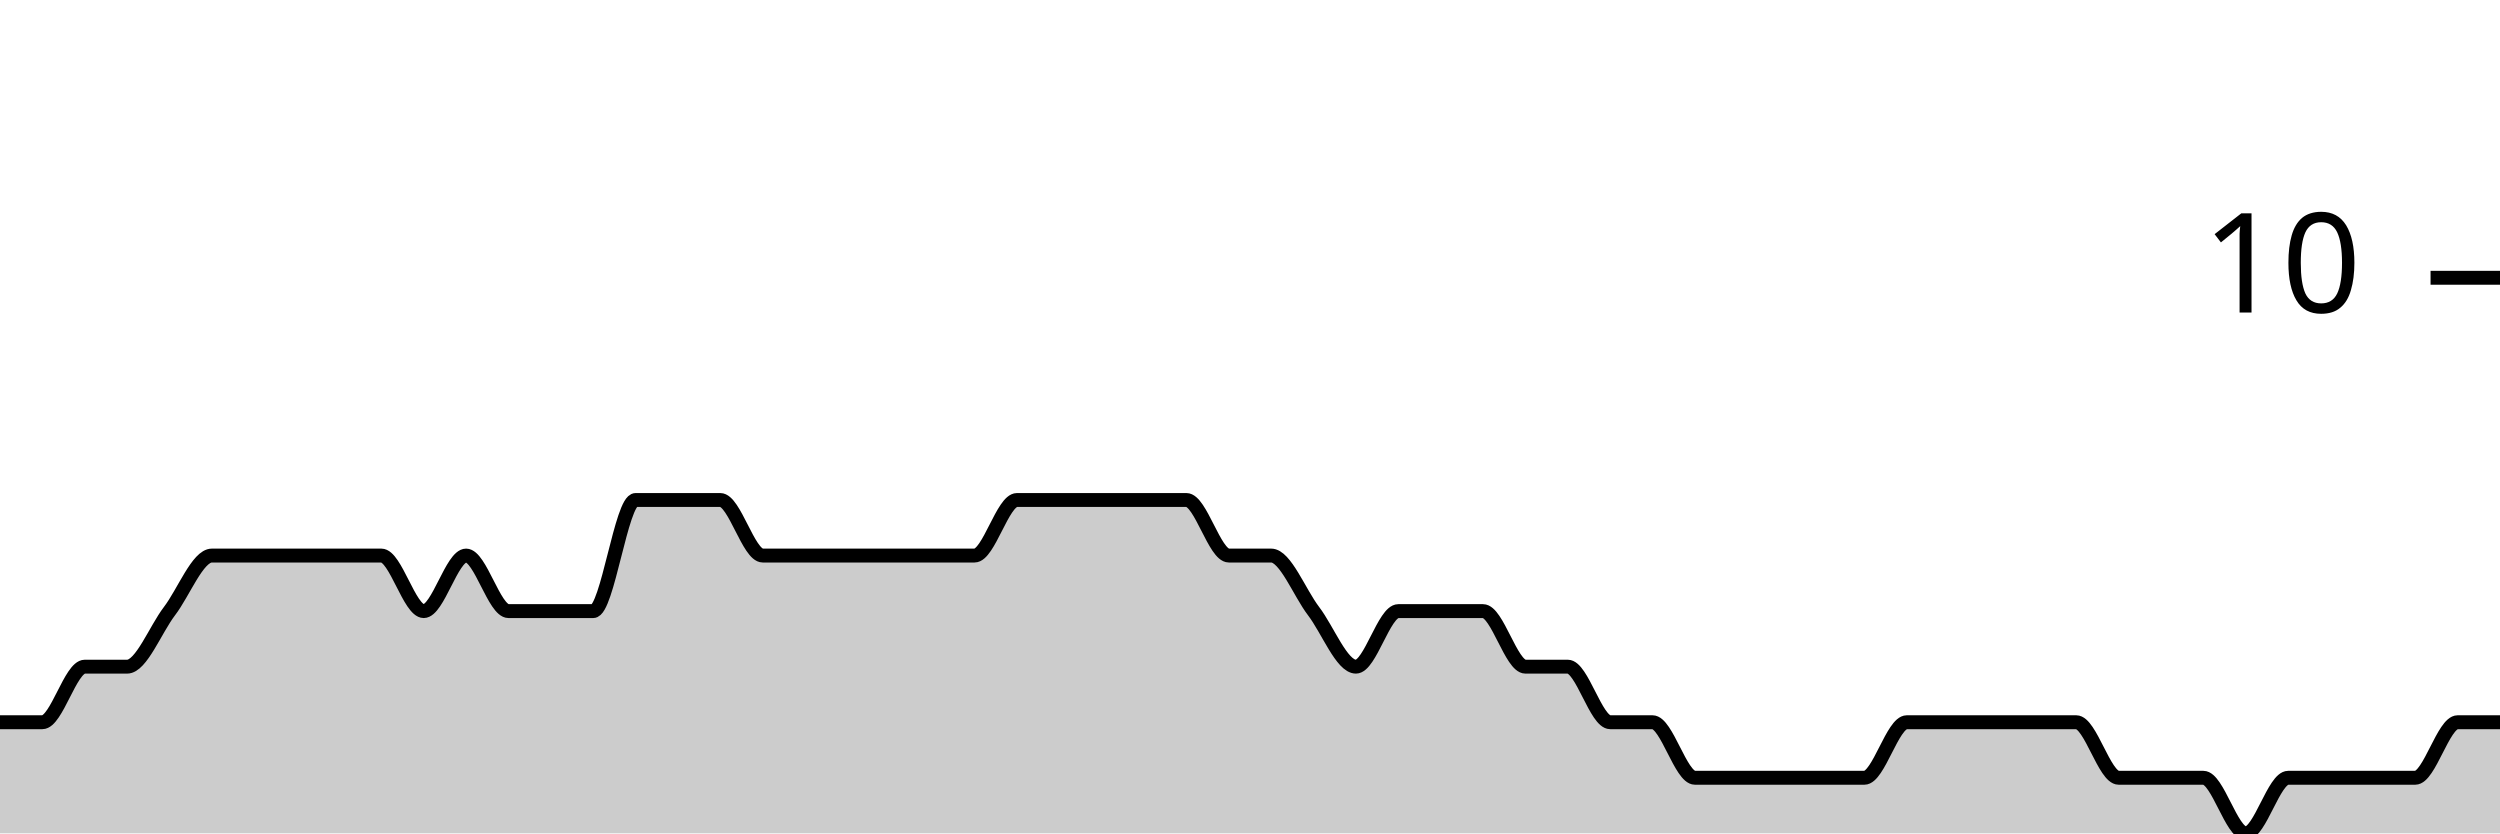
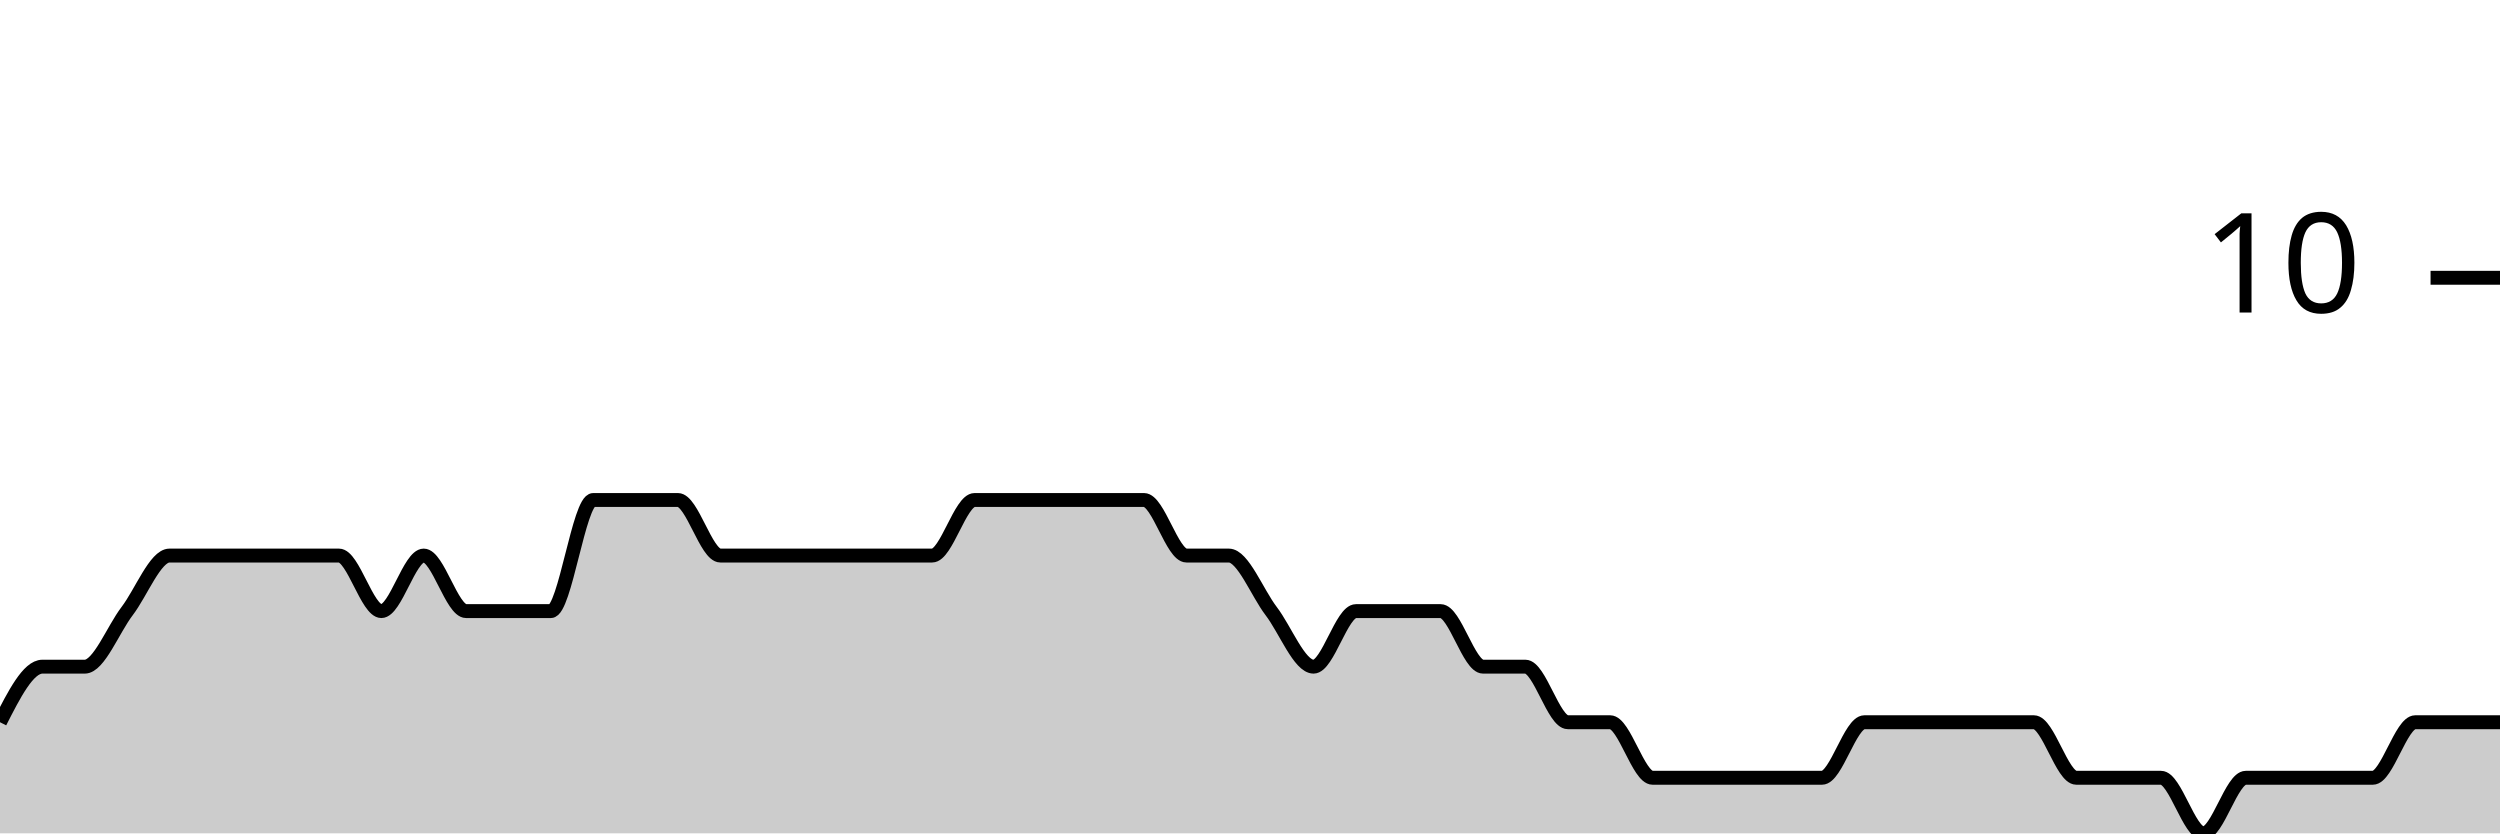
<svg xmlns="http://www.w3.org/2000/svg" viewBox="0 0 180 60">
  <g transform="translate(0,20)">
-     <path class="area" fill="rgba(0, 0, 0, 0.2)" d="M0,32C1.017,32,2.034,32,3.051,32C4.068,32,5.085,28,6.102,28C7.119,28,8.136,28,9.153,28C10.169,28,11.186,25.333,12.203,24C13.22,22.667,14.237,20,15.254,20C16.271,20,17.288,20,18.305,20C19.322,20,20.339,20,21.356,20C22.373,20,23.39,20,24.407,20C25.424,20,26.441,20,27.458,20C28.475,20,29.492,24,30.508,24C31.525,24,32.542,20,33.559,20C34.576,20,35.593,24,36.61,24C37.627,24,38.644,24,39.661,24C40.678,24,41.695,24,42.712,24C43.729,24,44.746,16,45.763,16C46.78,16,47.797,16,48.814,16C49.831,16,50.847,16,51.864,16C52.881,16,53.898,20,54.915,20C55.932,20,56.949,20,57.966,20C58.983,20,60,20,61.017,20C62.034,20,63.051,20,64.068,20C65.085,20,66.102,20,67.119,20C68.136,20,69.153,20,70.169,20C71.186,20,72.203,16,73.22,16C74.237,16,75.254,16,76.271,16C77.288,16,78.305,16,79.322,16C80.339,16,81.356,16,82.373,16C83.39,16,84.407,16,85.424,16C86.441,16,87.458,20,88.475,20C89.492,20,90.508,20,91.525,20C92.542,20,93.559,22.667,94.576,24C95.593,25.333,96.61,28,97.627,28C98.644,28,99.661,24,100.678,24C101.695,24,102.712,24,103.729,24C104.746,24,105.763,24,106.78,24C107.797,24,108.814,28,109.831,28C110.847,28,111.864,28,112.881,28C113.898,28,114.915,32,115.932,32C116.949,32,117.966,32,118.983,32C120,32,121.017,36,122.034,36C123.051,36,124.068,36,125.085,36C126.102,36,127.119,36,128.136,36C129.153,36,130.169,36,131.186,36C132.203,36,133.22,36,134.237,36C135.254,36,136.271,32,137.288,32C138.305,32,139.322,32,140.339,32C141.356,32,142.373,32,143.39,32C144.407,32,145.424,32,146.441,32C147.458,32,148.475,32,149.492,32C150.508,32,151.525,36,152.542,36C153.559,36,154.576,36,155.593,36C156.61,36,157.627,36,158.644,36C159.661,36,160.678,40,161.695,40C162.712,40,163.729,36,164.746,36C165.763,36,166.78,36,167.797,36C168.814,36,169.831,36,170.847,36C171.864,36,172.881,36,173.898,36C174.915,36,175.932,32,176.949,32C177.966,32,178.983,32,180,32L180,40C178.983,40,177.966,40,176.949,40C175.932,40,174.915,40,173.898,40C172.881,40,171.864,40,170.847,40C169.831,40,168.814,40,167.797,40C166.78,40,165.763,40,164.746,40C163.729,40,162.712,40,161.695,40C160.678,40,159.661,40,158.644,40C157.627,40,156.61,40,155.593,40C154.576,40,153.559,40,152.542,40C151.525,40,150.508,40,149.492,40C148.475,40,147.458,40,146.441,40C145.424,40,144.407,40,143.39,40C142.373,40,141.356,40,140.339,40C139.322,40,138.305,40,137.288,40C136.271,40,135.254,40,134.237,40C133.22,40,132.203,40,131.186,40C130.169,40,129.153,40,128.136,40C127.119,40,126.102,40,125.085,40C124.068,40,123.051,40,122.034,40C121.017,40,120,40,118.983,40C117.966,40,116.949,40,115.932,40C114.915,40,113.898,40,112.881,40C111.864,40,110.847,40,109.831,40C108.814,40,107.797,40,106.78,40C105.763,40,104.746,40,103.729,40C102.712,40,101.695,40,100.678,40C99.661,40,98.644,40,97.627,40C96.61,40,95.593,40,94.576,40C93.559,40,92.542,40,91.525,40C90.508,40,89.492,40,88.475,40C87.458,40,86.441,40,85.424,40C84.407,40,83.39,40,82.373,40C81.356,40,80.339,40,79.322,40C78.305,40,77.288,40,76.271,40C75.254,40,74.237,40,73.22,40C72.203,40,71.186,40,70.169,40C69.153,40,68.136,40,67.119,40C66.102,40,65.085,40,64.068,40C63.051,40,62.034,40,61.017,40C60,40,58.983,40,57.966,40C56.949,40,55.932,40,54.915,40C53.898,40,52.881,40,51.864,40C50.847,40,49.831,40,48.814,40C47.797,40,46.78,40,45.763,40C44.746,40,43.729,40,42.712,40C41.695,40,40.678,40,39.661,40C38.644,40,37.627,40,36.61,40C35.593,40,34.576,40,33.559,40C32.542,40,31.525,40,30.508,40C29.492,40,28.475,40,27.458,40C26.441,40,25.424,40,24.407,40C23.39,40,22.373,40,21.356,40C20.339,40,19.322,40,18.305,40C17.288,40,16.271,40,15.254,40C14.237,40,13.22,40,12.203,40C11.186,40,10.169,40,9.153,40C8.136,40,7.119,40,6.102,40C5.085,40,4.068,40,3.051,40C2.034,40,1.017,40,0,40Z" />
-     <path class="line" stroke="black" fill="none" d="M0,32C1.017,32,2.034,32,3.051,32C4.068,32,5.085,28,6.102,28C7.119,28,8.136,28,9.153,28C10.169,28,11.186,25.333,12.203,24C13.22,22.667,14.237,20,15.254,20C16.271,20,17.288,20,18.305,20C19.322,20,20.339,20,21.356,20C22.373,20,23.39,20,24.407,20C25.424,20,26.441,20,27.458,20C28.475,20,29.492,24,30.508,24C31.525,24,32.542,20,33.559,20C34.576,20,35.593,24,36.61,24C37.627,24,38.644,24,39.661,24C40.678,24,41.695,24,42.712,24C43.729,24,44.746,16,45.763,16C46.78,16,47.797,16,48.814,16C49.831,16,50.847,16,51.864,16C52.881,16,53.898,20,54.915,20C55.932,20,56.949,20,57.966,20C58.983,20,60,20,61.017,20C62.034,20,63.051,20,64.068,20C65.085,20,66.102,20,67.119,20C68.136,20,69.153,20,70.169,20C71.186,20,72.203,16,73.22,16C74.237,16,75.254,16,76.271,16C77.288,16,78.305,16,79.322,16C80.339,16,81.356,16,82.373,16C83.39,16,84.407,16,85.424,16C86.441,16,87.458,20,88.475,20C89.492,20,90.508,20,91.525,20C92.542,20,93.559,22.667,94.576,24C95.593,25.333,96.61,28,97.627,28C98.644,28,99.661,24,100.678,24C101.695,24,102.712,24,103.729,24C104.746,24,105.763,24,106.78,24C107.797,24,108.814,28,109.831,28C110.847,28,111.864,28,112.881,28C113.898,28,114.915,32,115.932,32C116.949,32,117.966,32,118.983,32C120,32,121.017,36,122.034,36C123.051,36,124.068,36,125.085,36C126.102,36,127.119,36,128.136,36C129.153,36,130.169,36,131.186,36C132.203,36,133.22,36,134.237,36C135.254,36,136.271,32,137.288,32C138.305,32,139.322,32,140.339,32C141.356,32,142.373,32,143.39,32C144.407,32,145.424,32,146.441,32C147.458,32,148.475,32,149.492,32C150.508,32,151.525,36,152.542,36C153.559,36,154.576,36,155.593,36C156.61,36,157.627,36,158.644,36C159.661,36,160.678,40,161.695,40C162.712,40,163.729,36,164.746,36C165.763,36,166.78,36,167.797,36C168.814,36,169.831,36,170.847,36C171.864,36,172.881,36,173.898,36C174.915,36,175.932,32,176.949,32C177.966,32,178.983,32,180,32" />
+     <path class="area" fill="rgba(0, 0, 0, 0.2)" d="M0,32C1.017,30,2.034,28,3.051,28C4.068,28,5.085,28,6.102,28C7.119,28,8.136,25.333,9.153,24C10.169,22.667,11.186,20,12.203,20C13.22,20,14.237,20,15.254,20C16.271,20,17.288,20,18.305,20C19.322,20,20.339,20,21.356,20C22.373,20,23.39,20,24.407,20C25.424,20,26.441,24,27.458,24C28.475,24,29.492,20,30.508,20C31.525,20,32.542,24,33.559,24C34.576,24,35.593,24,36.61,24C37.627,24,38.644,24,39.661,24C40.678,24,41.695,16,42.712,16C43.729,16,44.746,16,45.763,16C46.78,16,47.797,16,48.814,16C49.831,16,50.847,20,51.864,20C52.881,20,53.898,20,54.915,20C55.932,20,56.949,20,57.966,20C58.983,20,60,20,61.017,20C62.034,20,63.051,20,64.068,20C65.085,20,66.102,20,67.119,20C68.136,20,69.153,16,70.169,16C71.186,16,72.203,16,73.22,16C74.237,16,75.254,16,76.271,16C77.288,16,78.305,16,79.322,16C80.339,16,81.356,16,82.373,16C83.39,16,84.407,20,85.424,20C86.441,20,87.458,20,88.475,20C89.492,20,90.508,22.667,91.525,24C92.542,25.333,93.559,28,94.576,28C95.593,28,96.61,24,97.627,24C98.644,24,99.661,24,100.678,24C101.695,24,102.712,24,103.729,24C104.746,24,105.763,28,106.78,28C107.797,28,108.814,28,109.831,28C110.847,28,111.864,32,112.881,32C113.898,32,114.915,32,115.932,32C116.949,32,117.966,36,118.983,36C120,36,121.017,36,122.034,36C123.051,36,124.068,36,125.085,36C126.102,36,127.119,36,128.136,36C129.153,36,130.169,36,131.186,36C132.203,36,133.22,32,134.237,32C135.254,32,136.271,32,137.288,32C138.305,32,139.322,32,140.339,32C141.356,32,142.373,32,143.39,32C144.407,32,145.424,32,146.441,32C147.458,32,148.475,36,149.492,36C150.508,36,151.525,36,152.542,36C153.559,36,154.576,36,155.593,36C156.61,36,157.627,40,158.644,40C159.661,40,160.678,36,161.695,36C162.712,36,163.729,36,164.746,36C165.763,36,166.78,36,167.797,36C168.814,36,169.831,36,170.847,36C171.864,36,172.881,32,173.898,32C174.915,32,175.932,32,176.949,32C177.966,32,178.983,32,180,32L180,40C178.983,40,177.966,40,176.949,40C175.932,40,174.915,40,173.898,40C172.881,40,171.864,40,170.847,40C169.831,40,168.814,40,167.797,40C166.78,40,165.763,40,164.746,40C163.729,40,162.712,40,161.695,40C160.678,40,159.661,40,158.644,40C157.627,40,156.61,40,155.593,40C154.576,40,153.559,40,152.542,40C151.525,40,150.508,40,149.492,40C148.475,40,147.458,40,146.441,40C145.424,40,144.407,40,143.39,40C142.373,40,141.356,40,140.339,40C139.322,40,138.305,40,137.288,40C136.271,40,135.254,40,134.237,40C133.22,40,132.203,40,131.186,40C130.169,40,129.153,40,128.136,40C127.119,40,126.102,40,125.085,40C124.068,40,123.051,40,122.034,40C121.017,40,120,40,118.983,40C117.966,40,116.949,40,115.932,40C114.915,40,113.898,40,112.881,40C111.864,40,110.847,40,109.831,40C108.814,40,107.797,40,106.78,40C105.763,40,104.746,40,103.729,40C102.712,40,101.695,40,100.678,40C99.661,40,98.644,40,97.627,40C96.61,40,95.593,40,94.576,40C93.559,40,92.542,40,91.525,40C90.508,40,89.492,40,88.475,40C87.458,40,86.441,40,85.424,40C84.407,40,83.39,40,82.373,40C81.356,40,80.339,40,79.322,40C78.305,40,77.288,40,76.271,40C75.254,40,74.237,40,73.22,40C72.203,40,71.186,40,70.169,40C69.153,40,68.136,40,67.119,40C66.102,40,65.085,40,64.068,40C63.051,40,62.034,40,61.017,40C60,40,58.983,40,57.966,40C56.949,40,55.932,40,54.915,40C53.898,40,52.881,40,51.864,40C50.847,40,49.831,40,48.814,40C47.797,40,46.78,40,45.763,40C44.746,40,43.729,40,42.712,40C41.695,40,40.678,40,39.661,40C38.644,40,37.627,40,36.61,40C35.593,40,34.576,40,33.559,40C32.542,40,31.525,40,30.508,40C29.492,40,28.475,40,27.458,40C26.441,40,25.424,40,24.407,40C23.39,40,22.373,40,21.356,40C20.339,40,19.322,40,18.305,40C17.288,40,16.271,40,15.254,40C14.237,40,13.22,40,12.203,40C11.186,40,10.169,40,9.153,40C8.136,40,7.119,40,6.102,40C5.085,40,4.068,40,3.051,40C2.034,40,1.017,40,0,40Z" />
+     <path class="line" stroke="black" fill="none" d="M0,32C1.017,30,2.034,28,3.051,28C4.068,28,5.085,28,6.102,28C7.119,28,8.136,25.333,9.153,24C10.169,22.667,11.186,20,12.203,20C13.22,20,14.237,20,15.254,20C16.271,20,17.288,20,18.305,20C19.322,20,20.339,20,21.356,20C22.373,20,23.39,20,24.407,20C25.424,20,26.441,24,27.458,24C28.475,24,29.492,20,30.508,20C31.525,20,32.542,24,33.559,24C34.576,24,35.593,24,36.61,24C37.627,24,38.644,24,39.661,24C40.678,24,41.695,16,42.712,16C43.729,16,44.746,16,45.763,16C46.78,16,47.797,16,48.814,16C49.831,16,50.847,20,51.864,20C52.881,20,53.898,20,54.915,20C55.932,20,56.949,20,57.966,20C58.983,20,60,20,61.017,20C62.034,20,63.051,20,64.068,20C65.085,20,66.102,20,67.119,20C68.136,20,69.153,16,70.169,16C71.186,16,72.203,16,73.22,16C74.237,16,75.254,16,76.271,16C77.288,16,78.305,16,79.322,16C80.339,16,81.356,16,82.373,16C83.39,16,84.407,20,85.424,20C86.441,20,87.458,20,88.475,20C89.492,20,90.508,22.667,91.525,24C92.542,25.333,93.559,28,94.576,28C95.593,28,96.61,24,97.627,24C98.644,24,99.661,24,100.678,24C101.695,24,102.712,24,103.729,24C104.746,24,105.763,28,106.78,28C107.797,28,108.814,28,109.831,28C110.847,28,111.864,32,112.881,32C113.898,32,114.915,32,115.932,32C116.949,32,117.966,36,118.983,36C120,36,121.017,36,122.034,36C123.051,36,124.068,36,125.085,36C126.102,36,127.119,36,128.136,36C129.153,36,130.169,36,131.186,36C132.203,36,133.22,32,134.237,32C135.254,32,136.271,32,137.288,32C138.305,32,139.322,32,140.339,32C141.356,32,142.373,32,143.39,32C144.407,32,145.424,32,146.441,32C147.458,32,148.475,36,149.492,36C150.508,36,151.525,36,152.542,36C153.559,36,154.576,36,155.593,36C156.61,36,157.627,40,158.644,40C159.661,40,160.678,36,161.695,36C162.712,36,163.729,36,164.746,36C165.763,36,166.78,36,167.797,36C168.814,36,169.831,36,170.847,36C171.864,36,172.881,32,173.898,32C174.915,32,175.932,32,176.949,32C177.966,32,178.983,32,180,32" />
    <path class="axis-ceiling" stroke-width="1" stroke="black" fill="none" d="M175,0L180,0" />
    <text class="axis-ceiling-label" font-family="sans-serif" text-anchor="end" font-size="10px" x="170" y="2.5">10</text>
  </g>
</svg>
